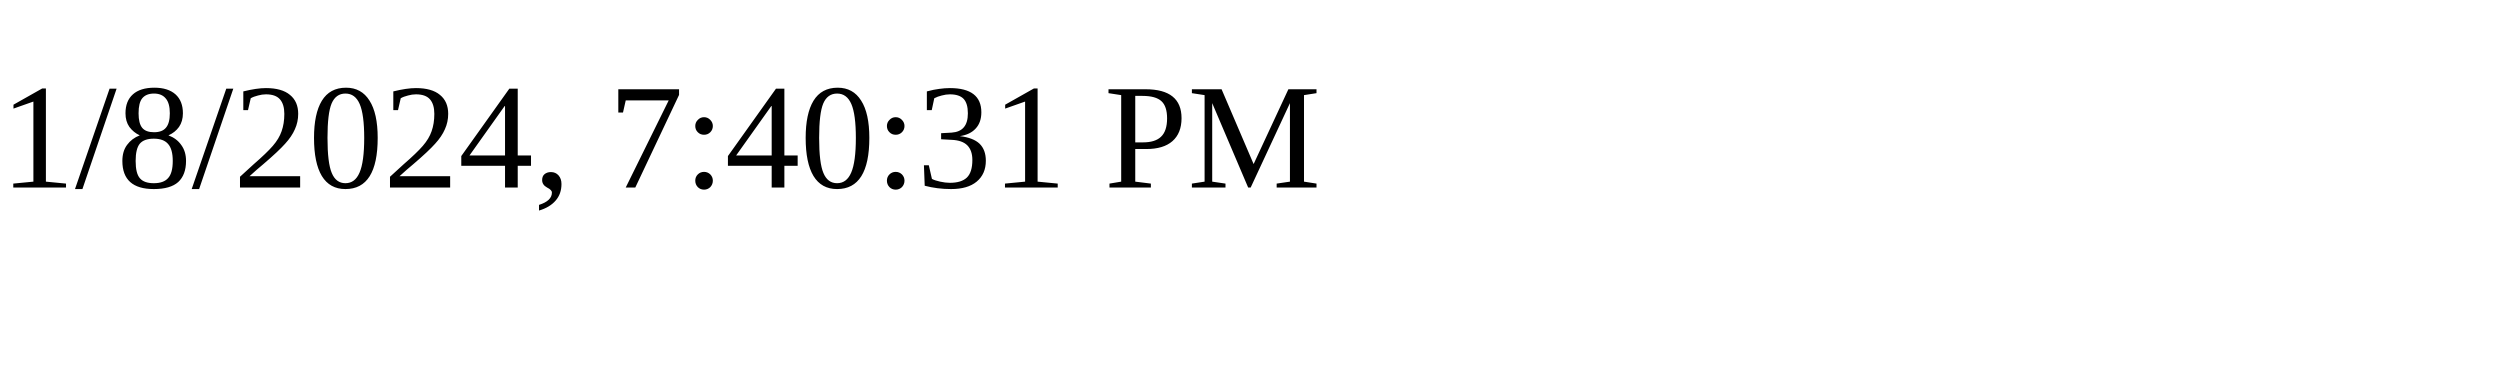
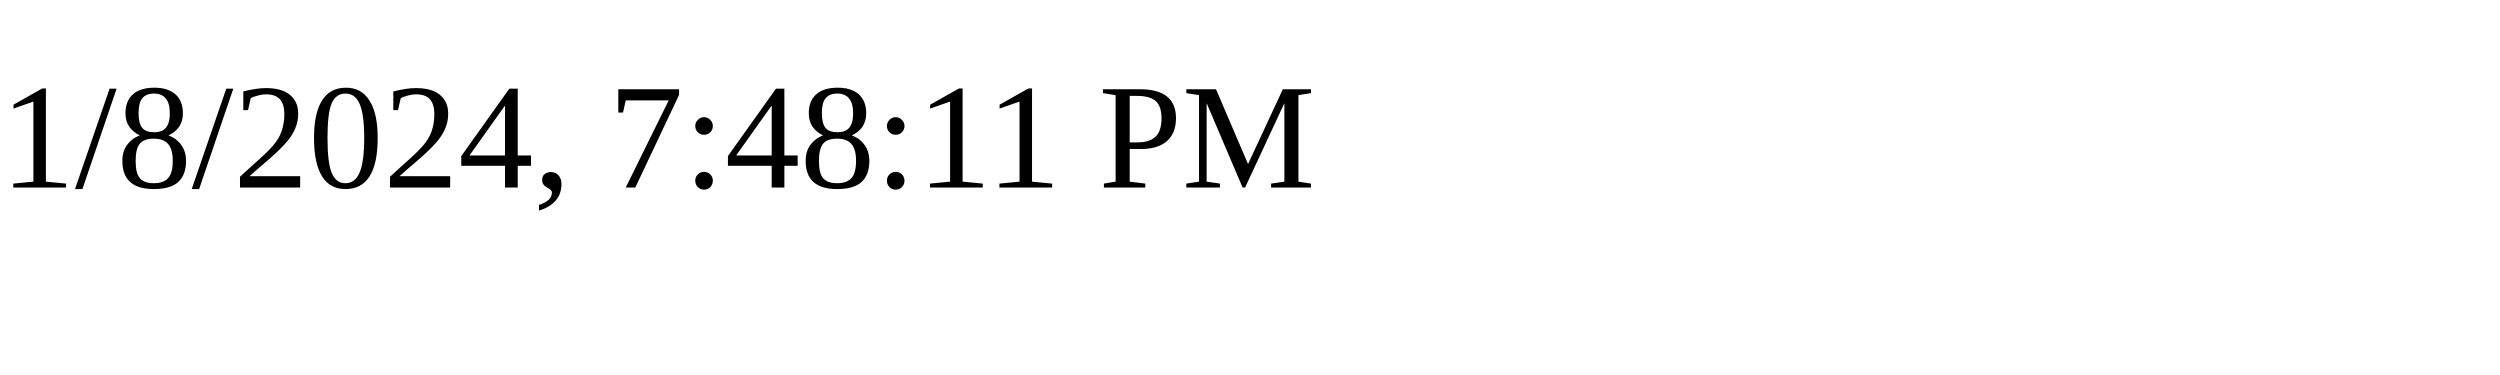
<svg xmlns="http://www.w3.org/2000/svg" height="30" width="200">
-   <text x="0" y="15">1/8/2024, 7:40:31 PM</text>
+   <text x="0" y="15">1/8/2024, 7:48:11 PM</text>
</svg>
